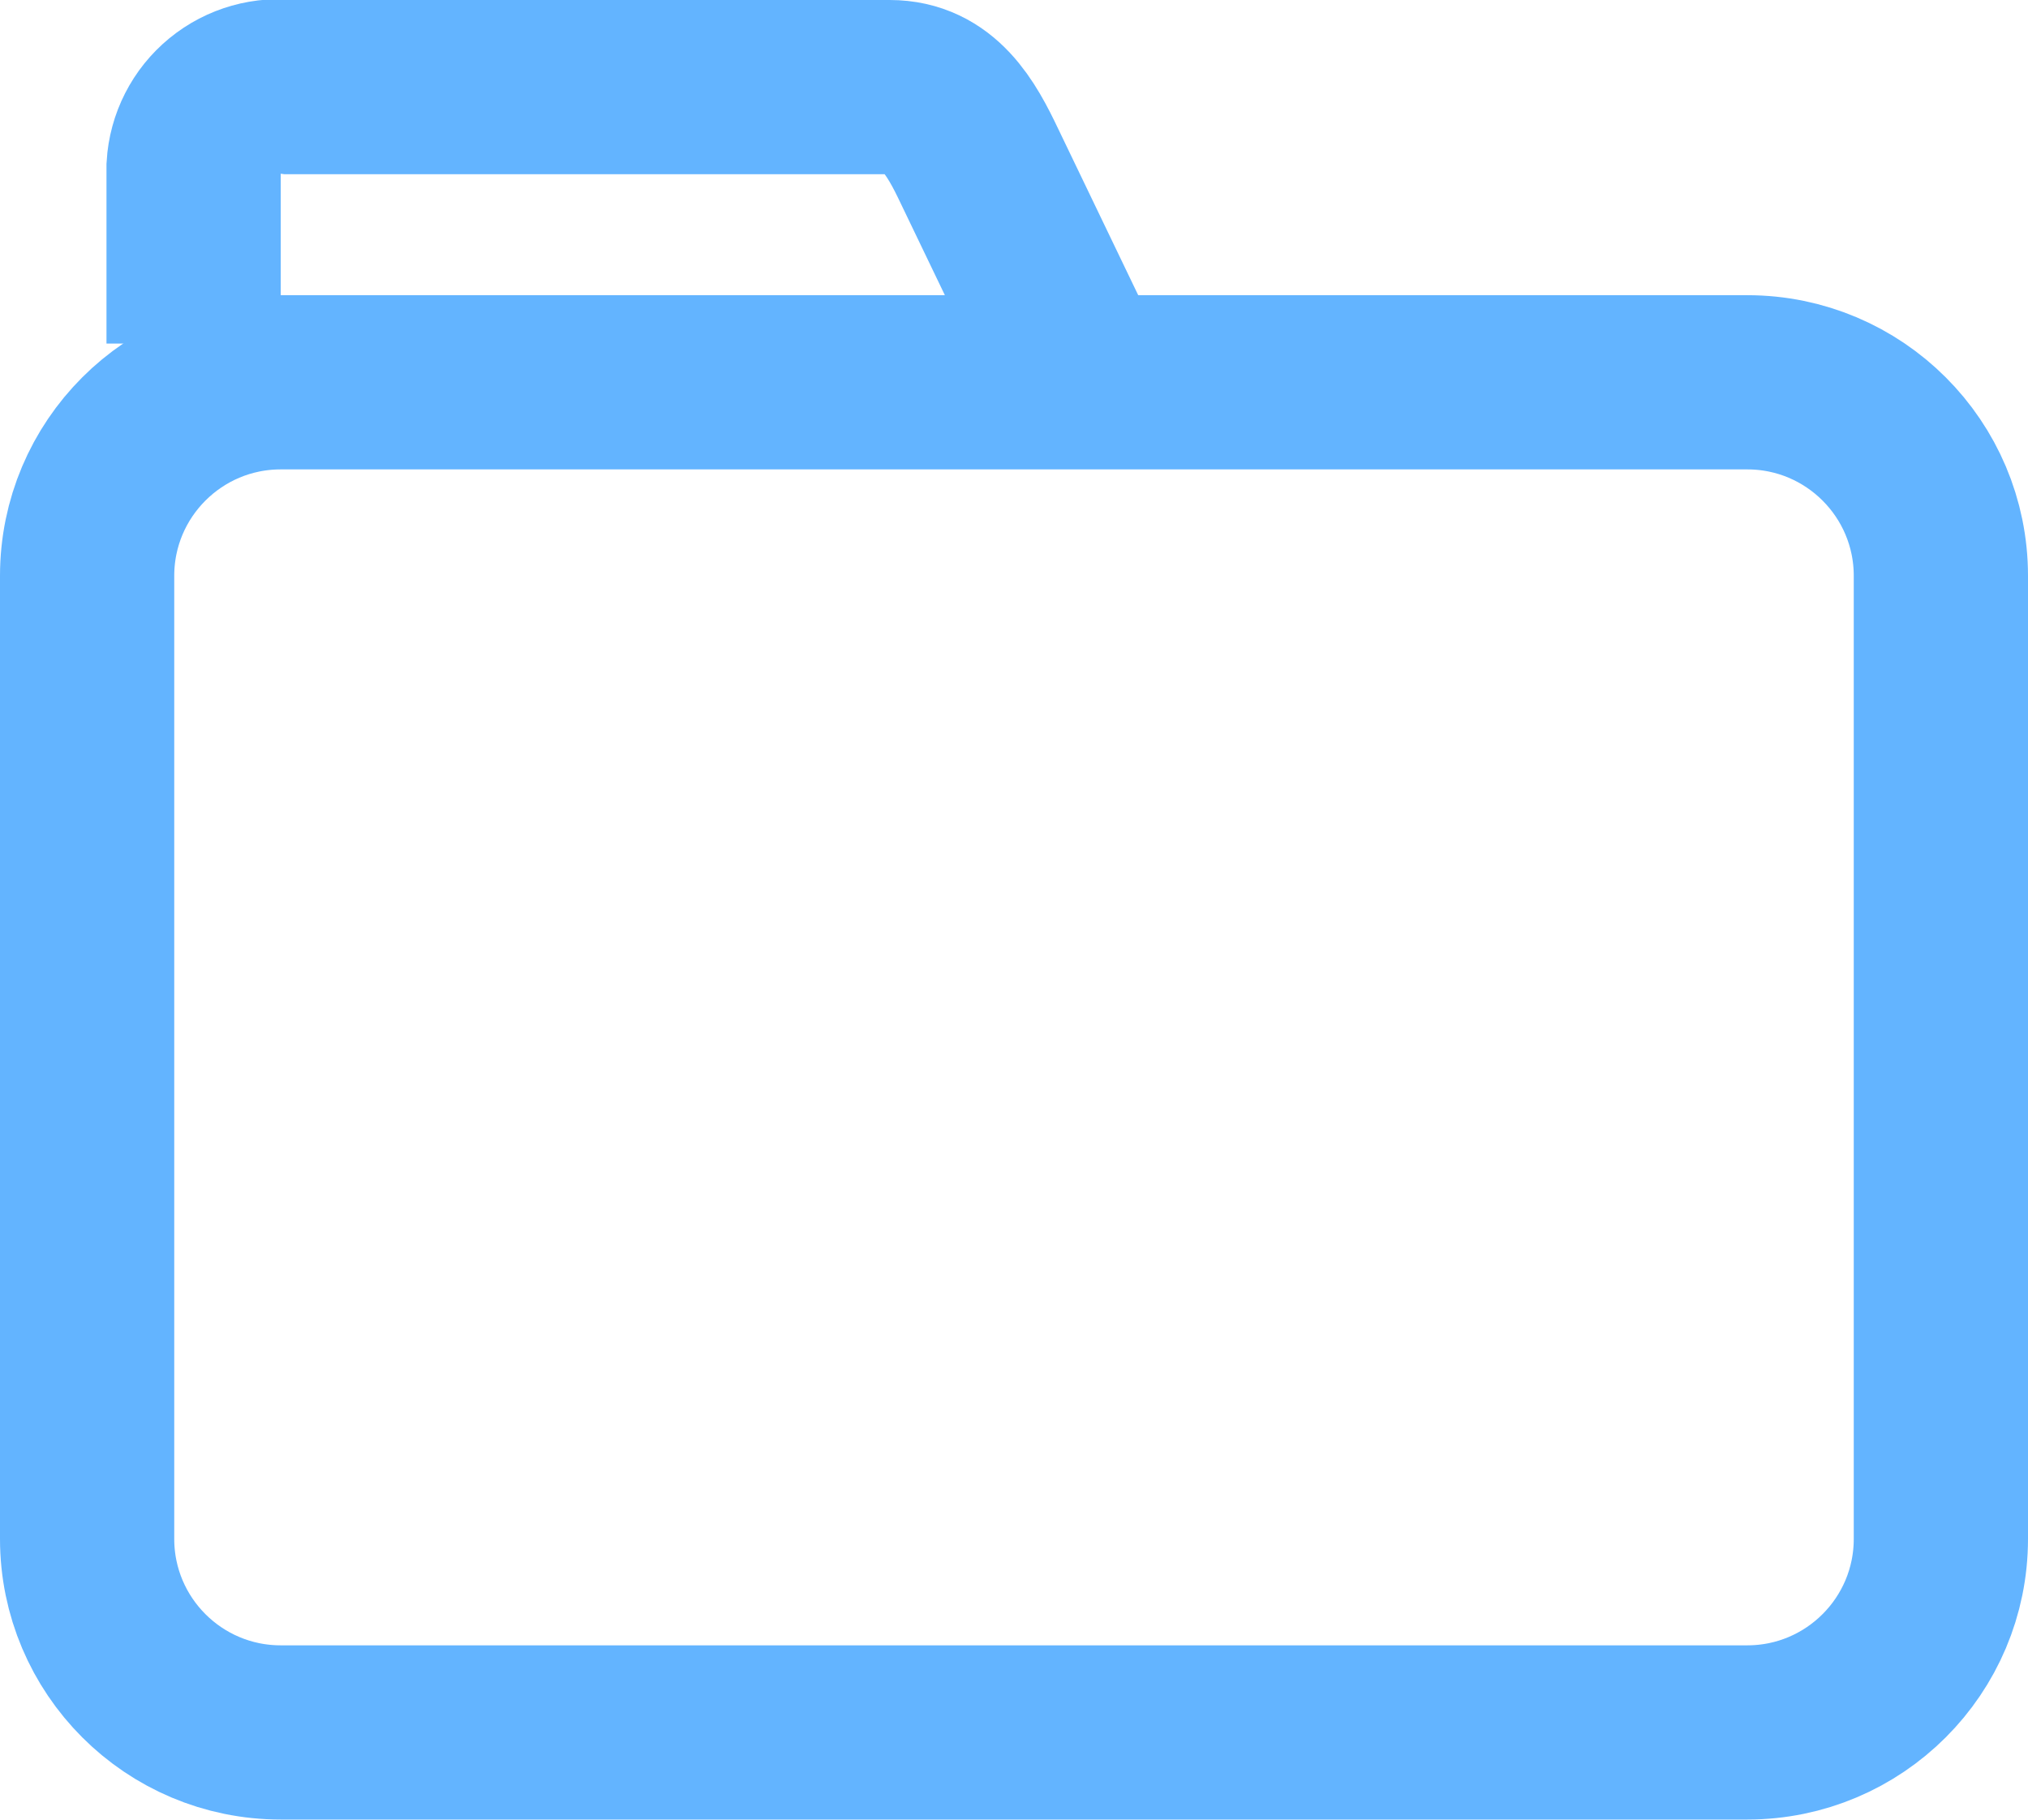
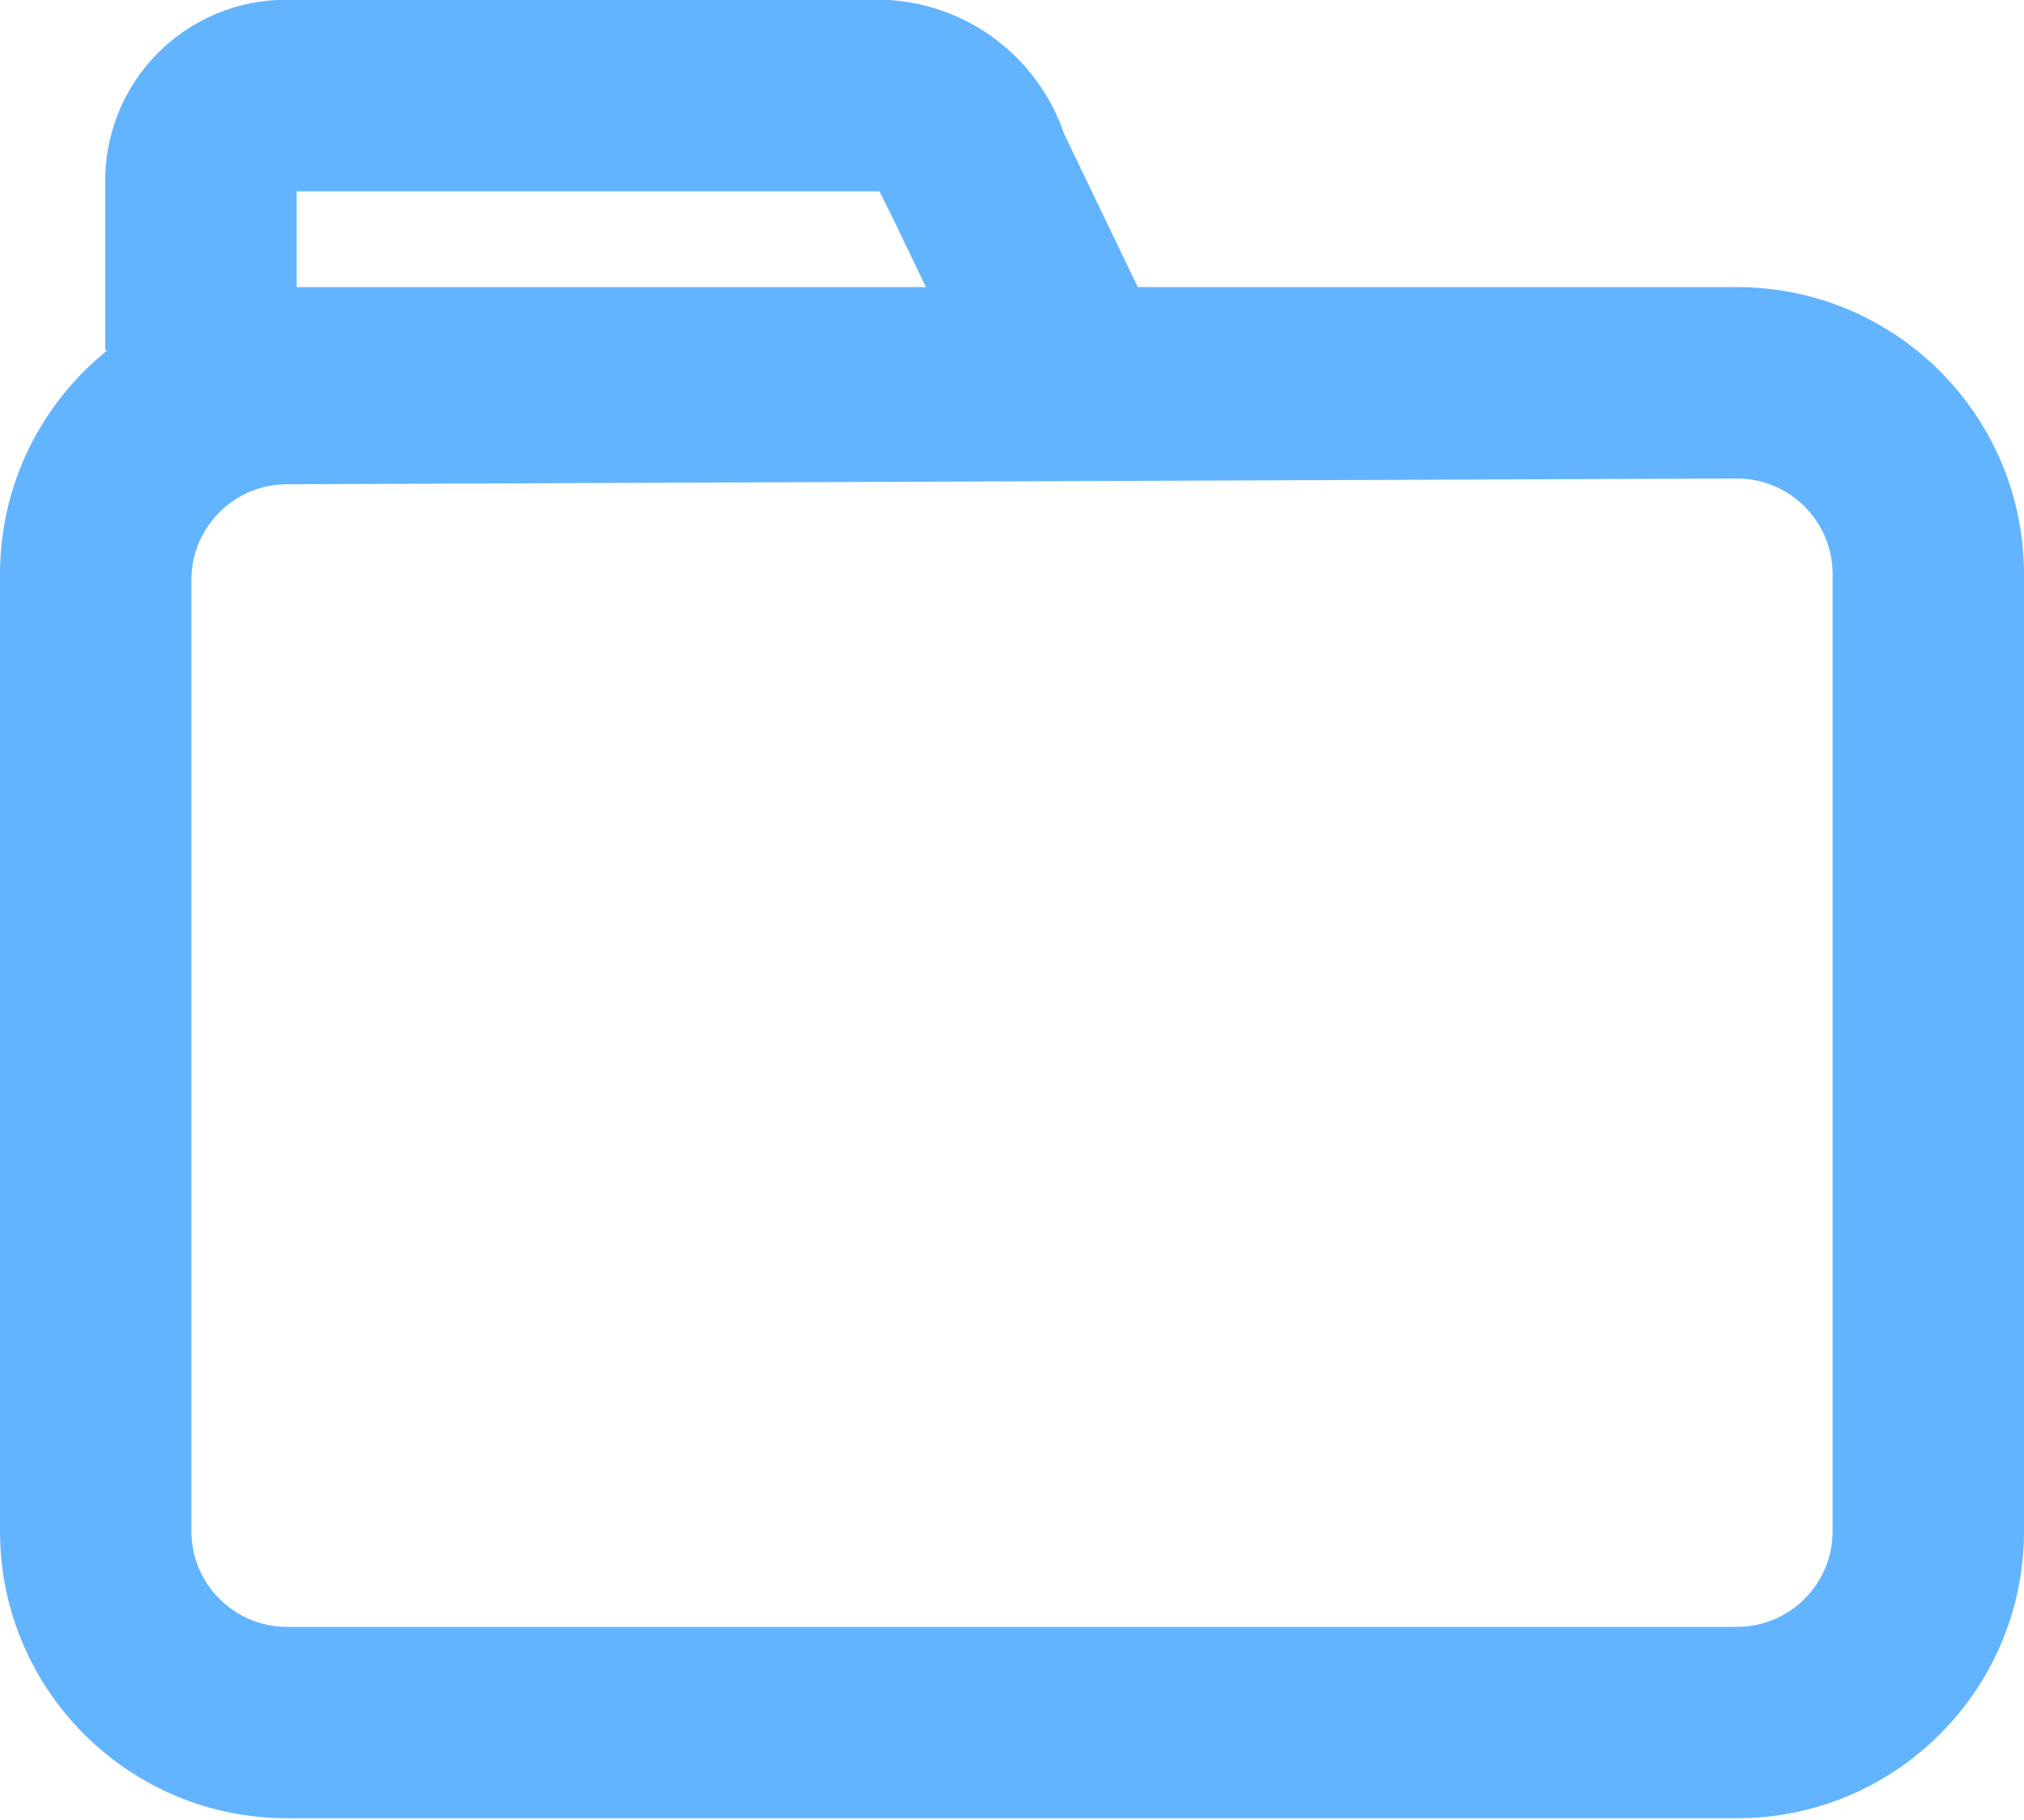
- <svg xmlns="http://www.w3.org/2000/svg" width="20.95" height="18.8" viewBox="0 0 20.95 18.8">
-   <rect x="0.9" y="3.95" width="19.15" height="13.95" rx="2" fill="none" stroke="#63b4ff" stroke-miterlimit="10" stroke-width="1.8" />
-   <path d="M2,3.55V1.72A.88.88,0,0,1,3,.9H9.19c.51,0,.74.42.93.82L11,3.55" fill="none" stroke="#63b4ff" stroke-miterlimit="10" stroke-width="1.8" />
+ <svg xmlns="http://www.w3.org/2000/svg" width="21.15" height="19.01" viewBox="0 0 21.15 19.01">
+   <path d="M18.15,19H3a3,3,0,0,1-3-3v-10a3,3,0,0,1,3-3H18.15a3,3,0,0,1,3,3V16A3,3,0,0,1,18.15,19ZM3,5.06a1,1,0,0,0-1,1V16a1,1,0,0,0,1,1H18.15a1,1,0,0,0,1-1v-10a1,1,0,0,0-1-1Z" fill="#63b4ff" />
+   <path d="M10.2,4.09,9.32,2.26,9.19,2H3.1V3.66h-2V1.83A1.89,1.89,0,0,1,3.09,0h6.2A2.07,2.07,0,0,1,11.12,1.4L12,3.23Z" fill="#63b4ff" />
</svg>
